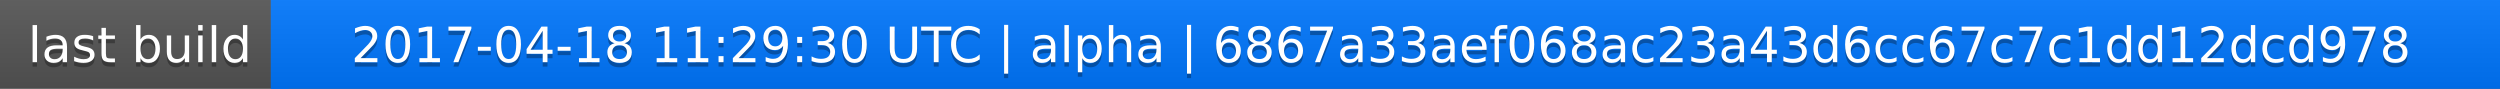
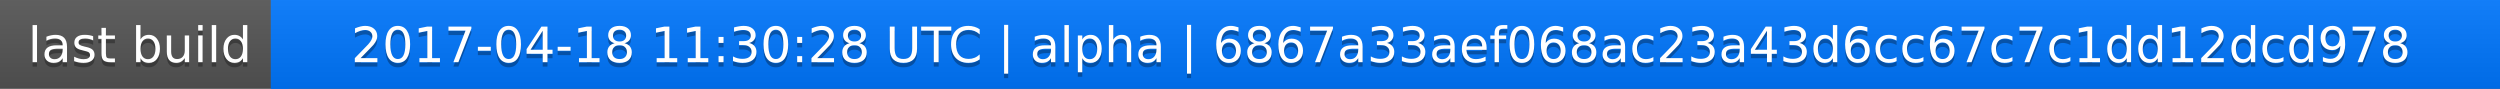
<svg xmlns="http://www.w3.org/2000/svg" width="563" height="20">
  <linearGradient id="a" x2="0" y2="100%">
    <stop offset="0" stop-color="#bbb" stop-opacity=".1" />
    <stop offset="1" stop-opacity=".1" />
  </linearGradient>
  <rect rx="0" width="563" height="20" fill="#555" />
  <rect rx="0" x="61" width="502" height="20" fill="#07f" />
  <path fill="#07f" d="M61 0h4v20h-4z" />
  <rect rx="0" width="563" height="20" fill="url(#a)" />
  <g fill="#fff" text-anchor="middle" font-family="DejaVu Sans,Verdana,Geneva,sans-serif" font-size="11">
    <text x="31.5" y="15" fill="#010101" fill-opacity=".3">last build</text>
    <text x="31.5" y="14">last build</text>
-     <text x="311" y="15" fill="#010101" fill-opacity=".3">2017-04-18 11:29:30 UTC | alpha | 6867a33aef068ac23a43d6cc67c7c1dd12dcd978</text>
-     <text x="311" y="14">2017-04-18 11:29:30 UTC | alpha | 6867a33aef068ac23a43d6cc67c7c1dd12dcd978</text>
+     <text x="311" y="15" fill="#010101" fill-opacity=".3">2017-04-18 11:30:28 UTC | alpha | 6867a33aef068ac23a43d6cc67c7c1dd12dcd978</text>
+     <text x="311" y="14">2017-04-18 11:30:28 UTC | alpha | 6867a33aef068ac23a43d6cc67c7c1dd12dcd978</text>
  </g>
</svg>
